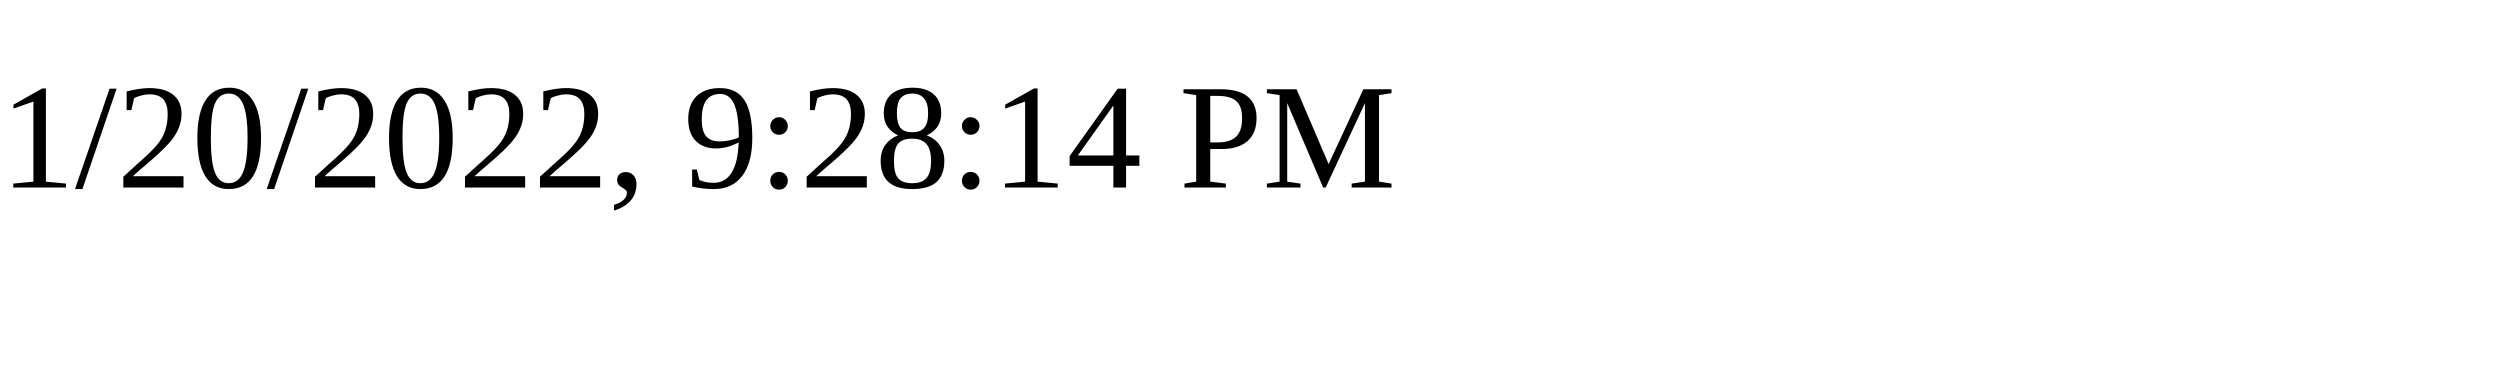
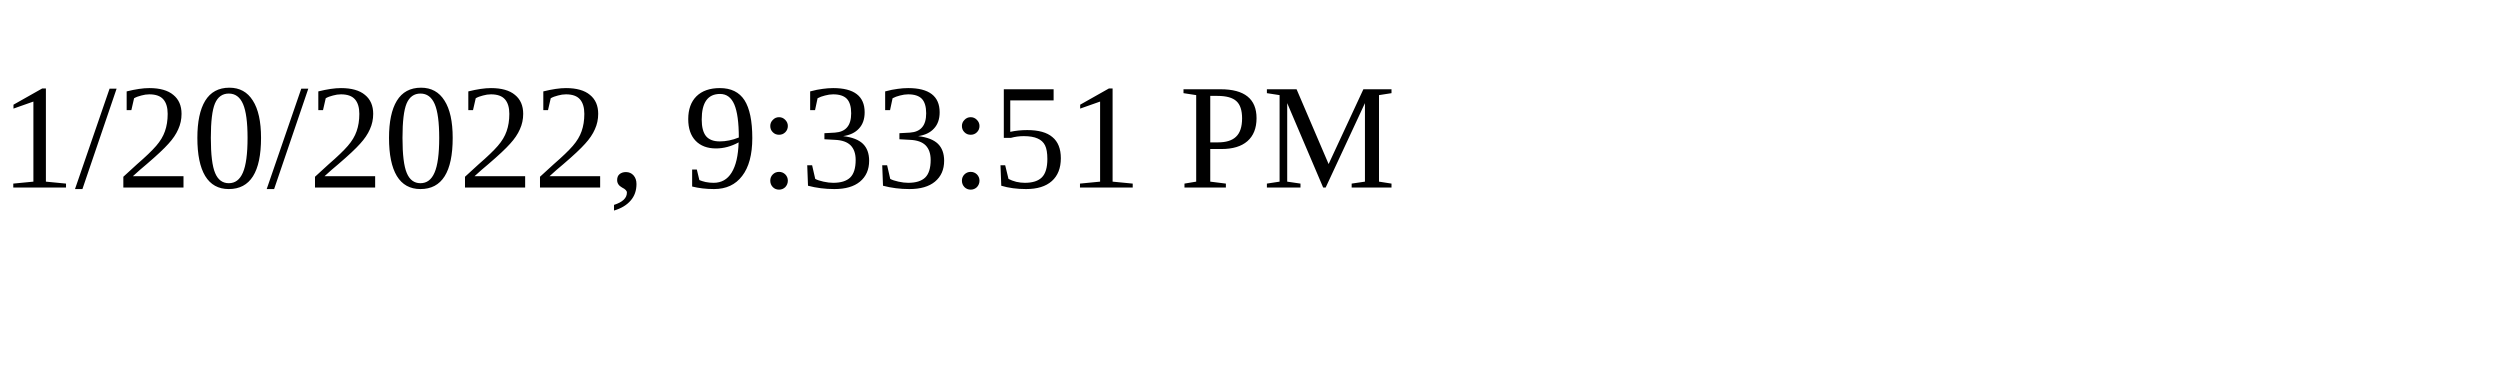
<svg xmlns="http://www.w3.org/2000/svg" height="30" width="200">
-   <text x="0" y="15">1/20/2022, 9:28:14 PM</text>
+   <text x="0" y="15">1/20/2022, 9:33:51 PM</text>
</svg>
